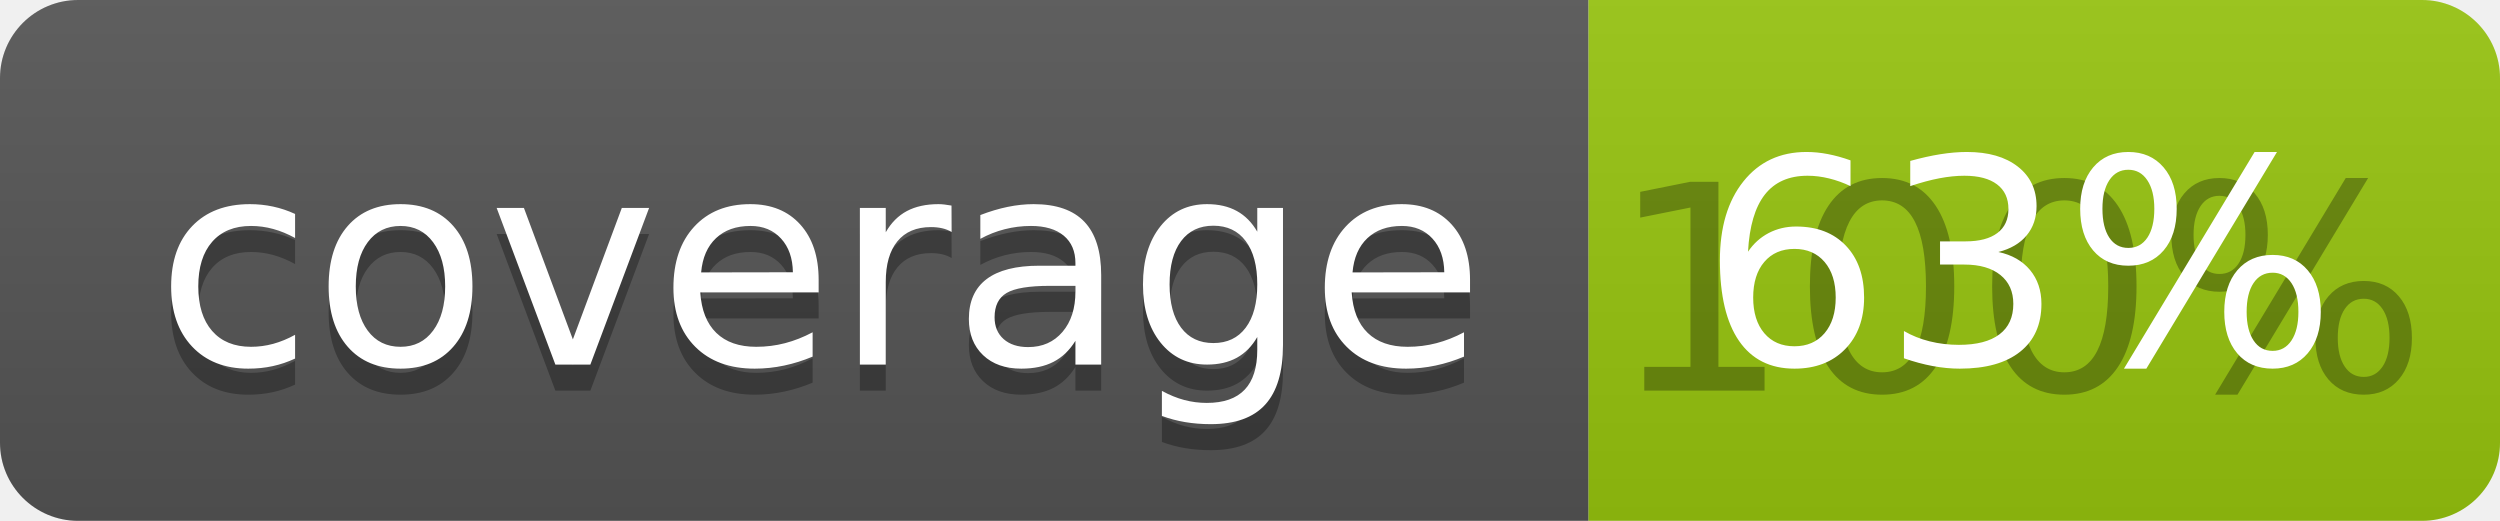
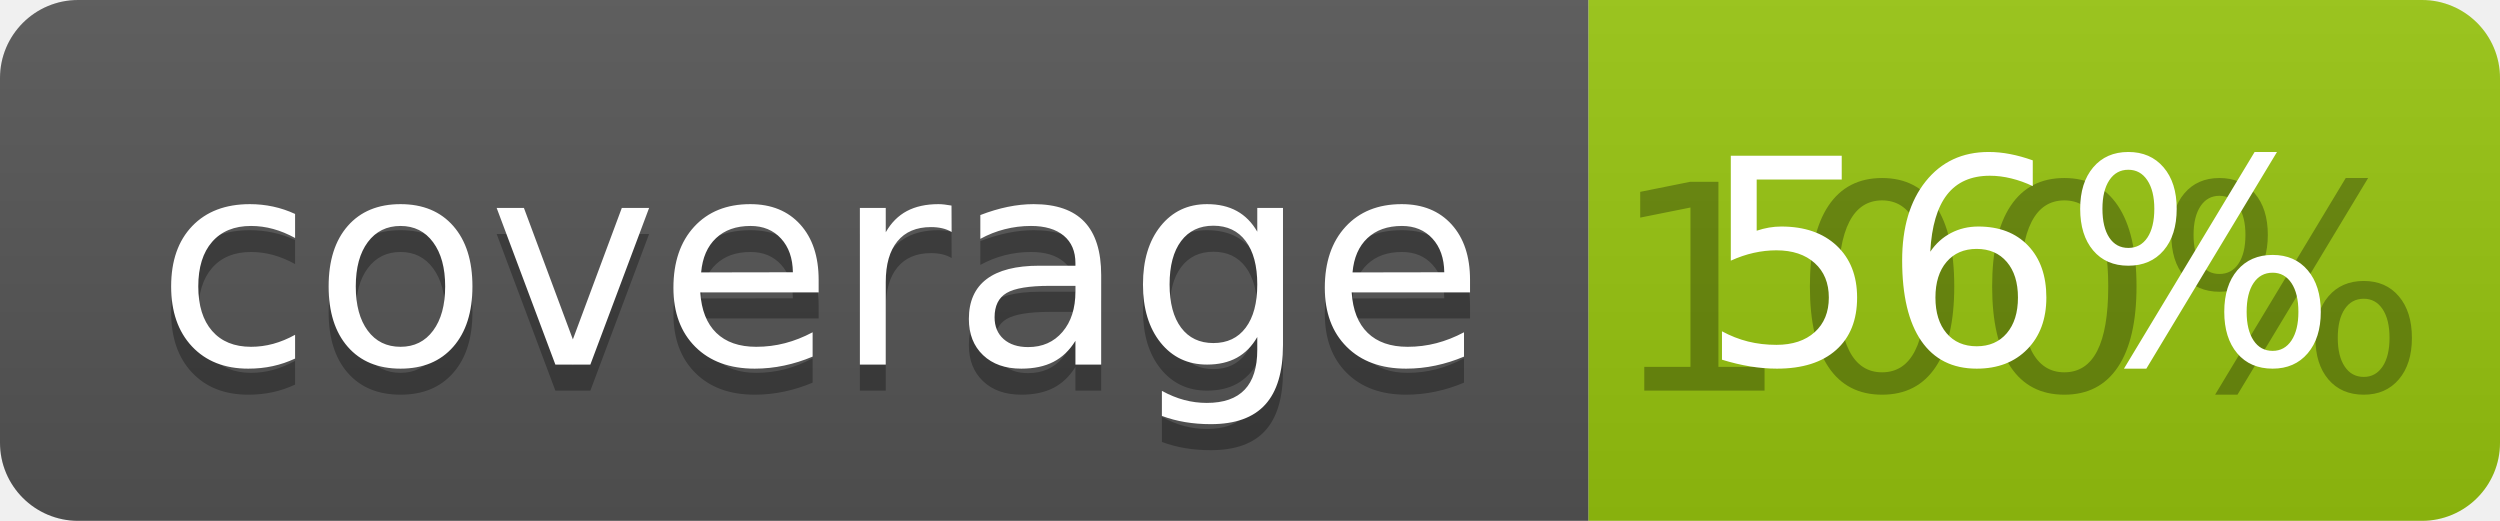
<svg xmlns="http://www.w3.org/2000/svg" width="96" height="20">
  <linearGradient id="b" x2="0" y2="100%">
    <stop offset="0" stop-color="#bbb" stop-opacity=".1" />
    <stop offset="1" stop-opacity=".1" />
  </linearGradient>
  <clipPath id="a">
    <rect width="96" height="20" rx="3" fill="#fff" />
  </clipPath>
  <g clip-path="url(#a)">
    <path fill="#555" d="M0 0h61v20H0z" />
    <path fill="#97C50F" d="M61 0h35v20H61z" />
    <path fill="url(#b)" d="M0 0h96v20H0z" />
  </g>
  <g fill="#fff" text-anchor="middle" font-family="DejaVu Sans,Verdana,Geneva,sans-serif" font-size="110">
    <text x="315" y="150" fill="#010101" fill-opacity=".3" transform="scale(.1)" textLength="510">coverage</text>
    <text x="315" y="140" transform="scale(.1)" textLength="510">coverage</text>
    <text x="775" y="150" fill="#010101" fill-opacity=".3" transform="scale(.1)" textLength="250">100%</text>
-     <text x="775" y="140" transform="scale(.1)" textLength="250">63%</text>
+     <text x="775" y="140" transform="scale(.1)" textLength="250">56%</text>
  </g>
</svg>
